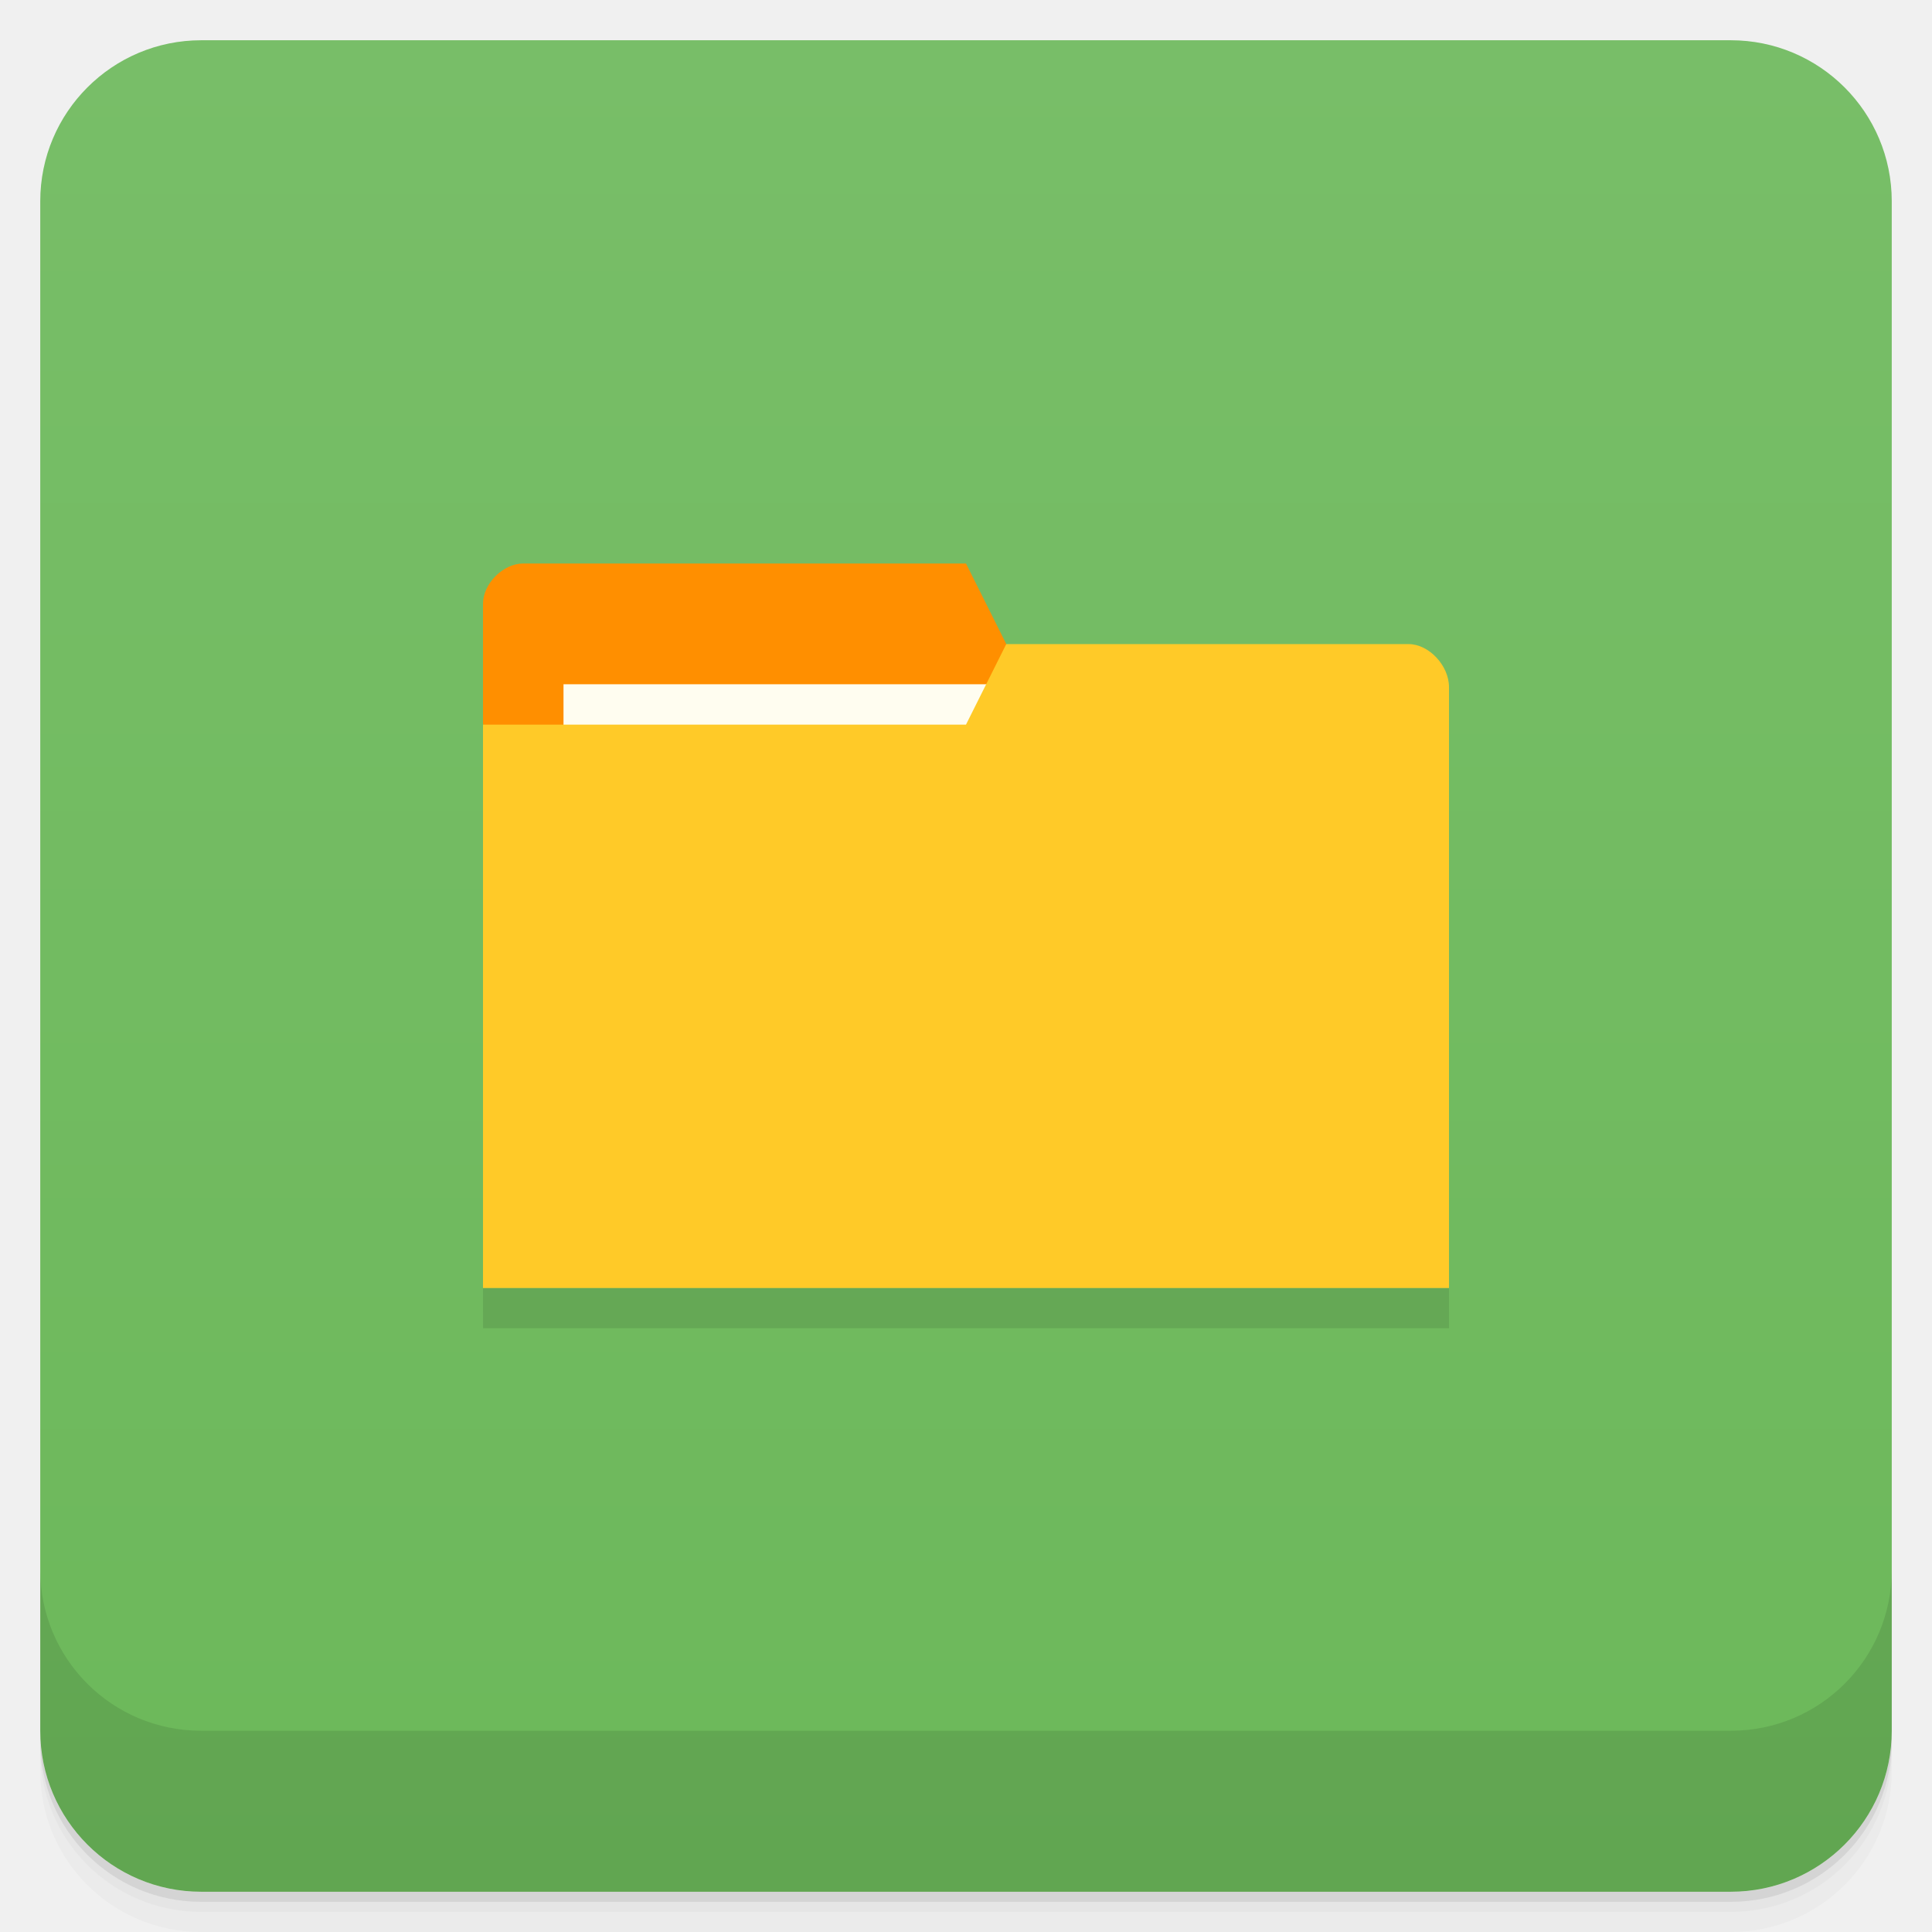
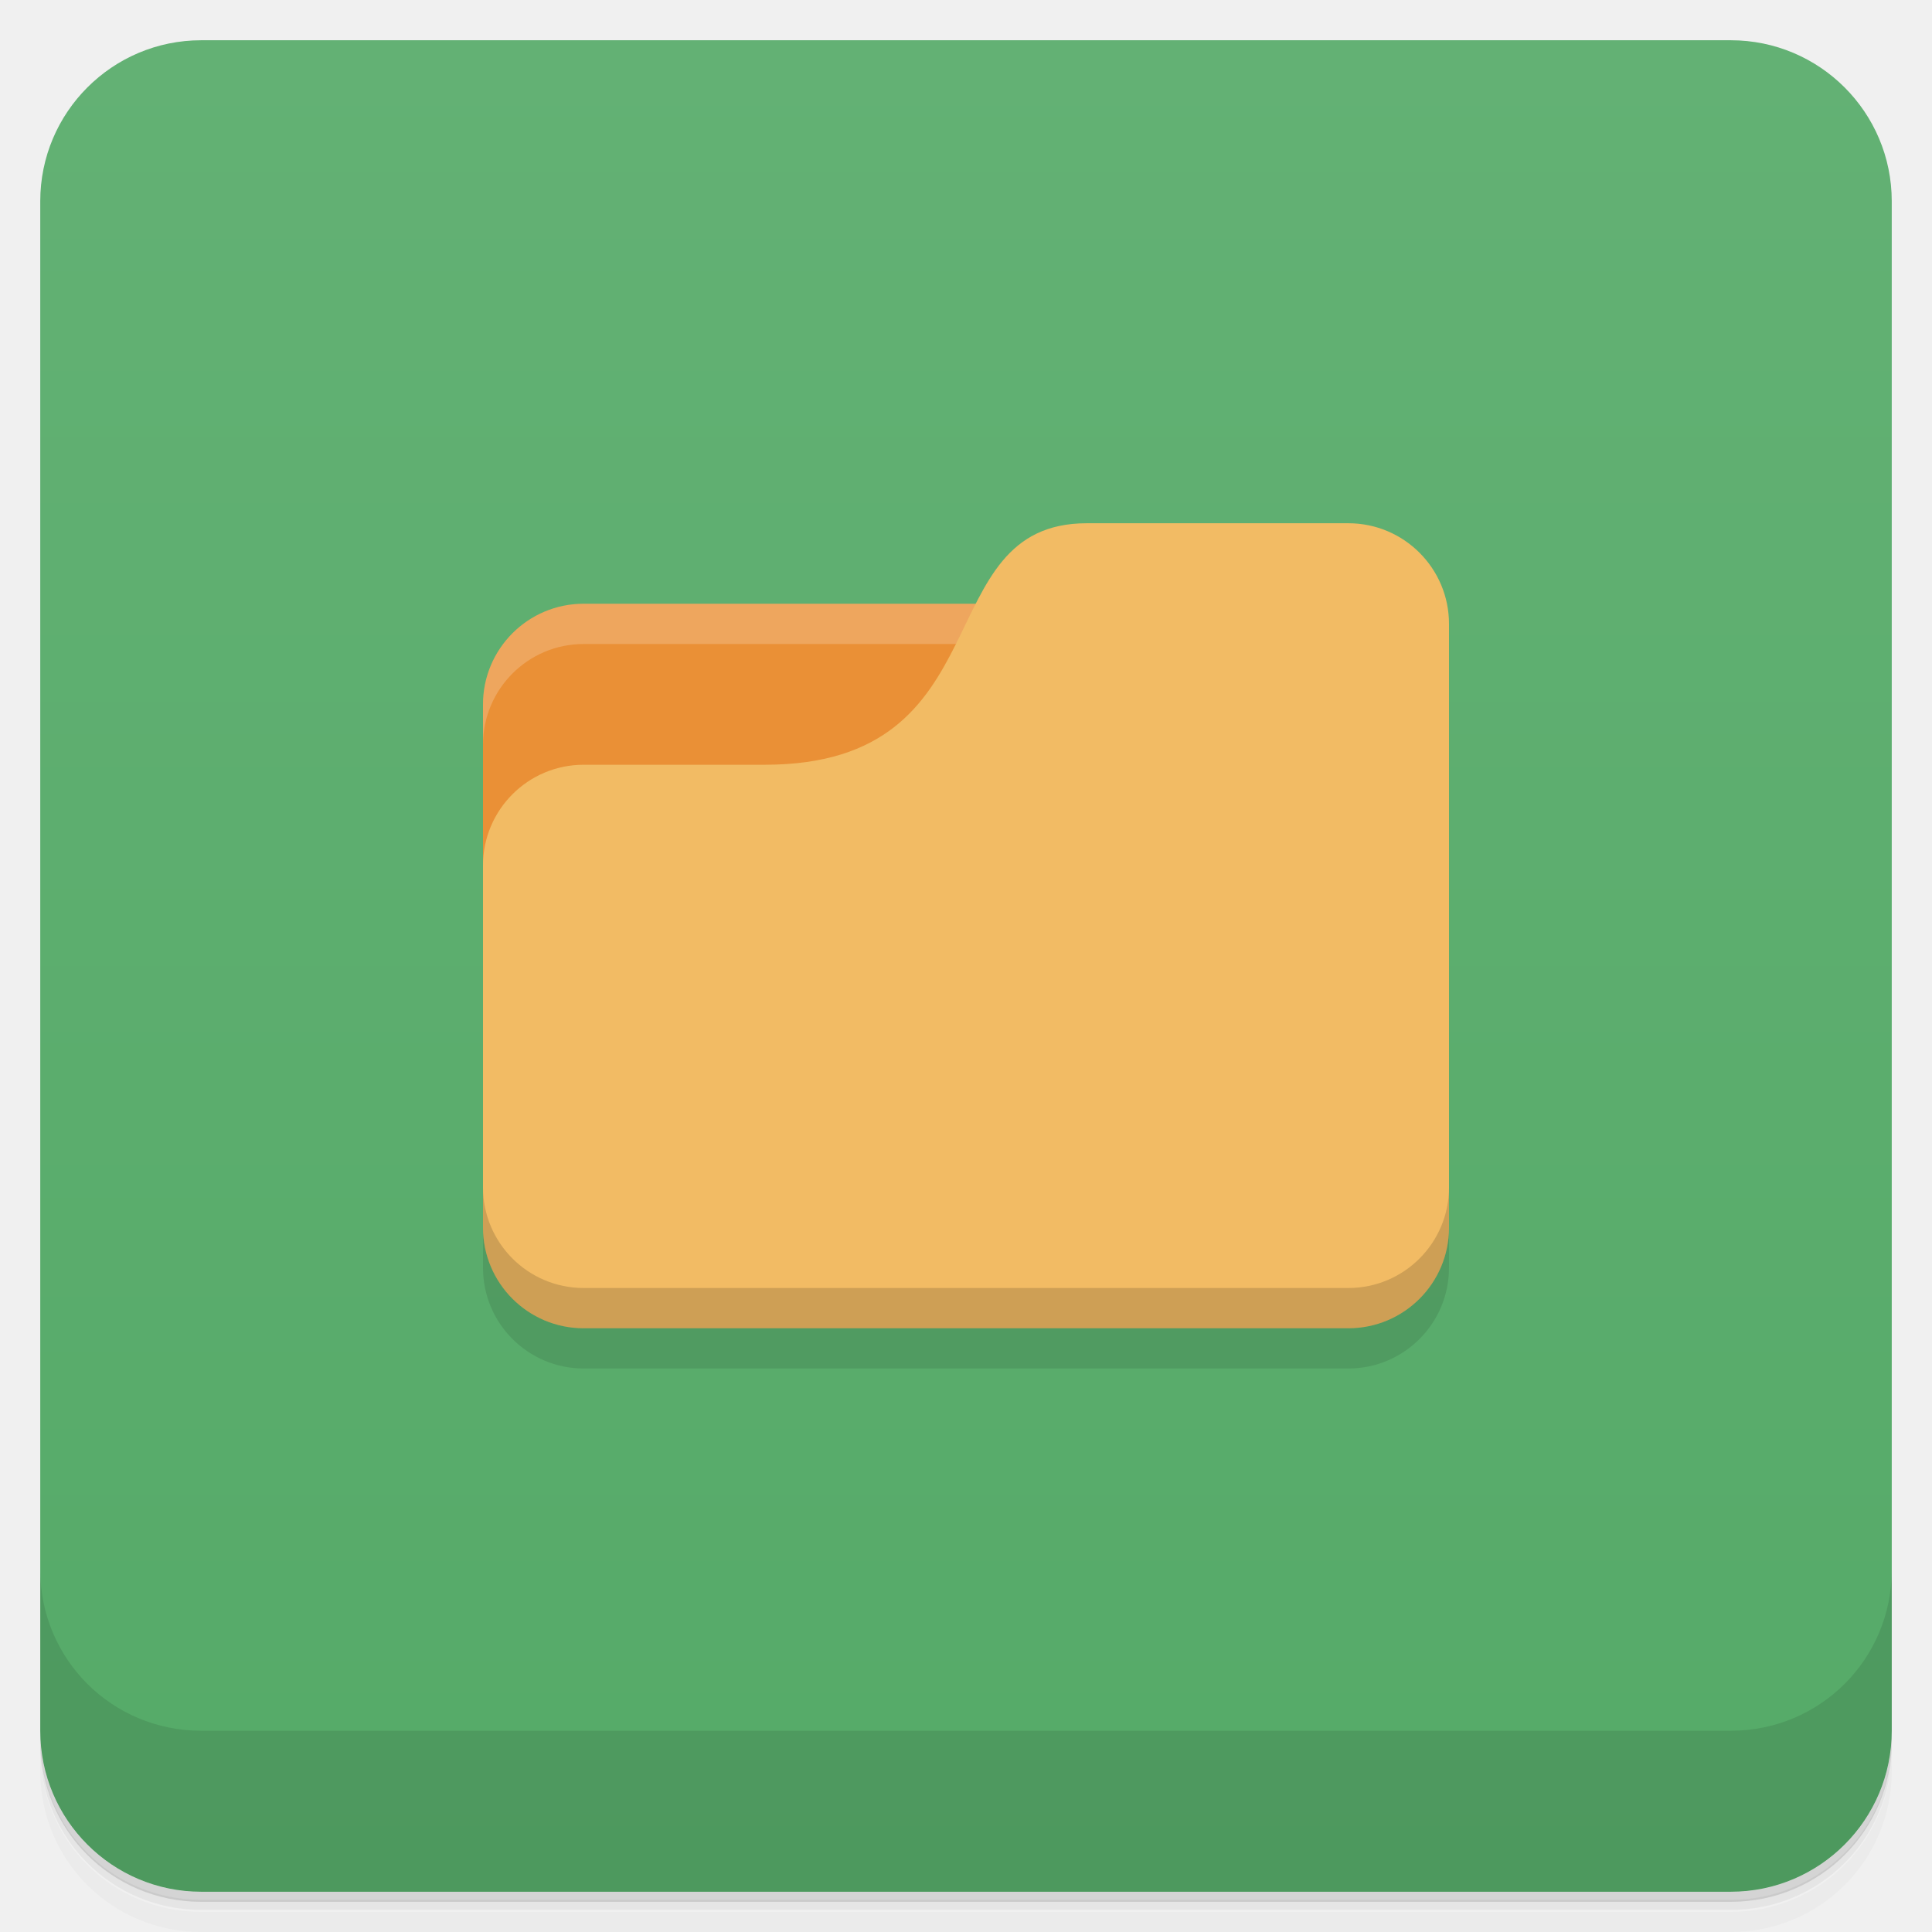
- <svg xmlns="http://www.w3.org/2000/svg" style="" version="1.1" viewBox="0 0 48 48">
-   <defs style="">
-     <linearGradient id="linearGradient3764" x1="1" x2="47" style="" gradientTransform="translate(-48 .002215)" gradientUnits="userSpaceOnUse">
-       <stop style="stop-color:#6cb85a" offset="0" />
-       <stop style="stop-color:#78be68" offset="1" />
+ <svg xmlns="http://www.w3.org/2000/svg" version="1.1" viewBox="0 0 48 48">
+   <defs>
+     <linearGradient id="bg" x1="1" x2="47" gradientTransform="translate(-48)" gradientUnits="userSpaceOnUse">
+       <stop style="stop-color:#55aa68" offset="0" />
+       <stop style="stop-color:#63b174" offset="1" />
    </linearGradient>
  </defs>
-   <path d="m1 43v0.25c0 2.216 1.784 4 4 4h38c2.216 0 4-1.784 4-4v-0.25c0 2.216-1.784 4-4 4h-38c-2.216 0-4-1.784-4-4zm0 0.5v0.5c0 2.216 1.784 4 4 4h38c2.216 0 4-1.784 4-4v-0.5c0 2.216-1.784 4-4 4h-38c-2.216 0-4-1.784-4-4z" style="opacity:.02" />
-   <path d="m1 43.25v0.25c0 2.216 1.784 4 4 4h38c2.216 0 4-1.784 4-4v-0.25c0 2.216-1.784 4-4 4h-38c-2.216 0-4-1.784-4-4z" style="opacity:.05" />
-   <path d="m1 43v0.25c0 2.216 1.784 4 4 4h38c2.216 0 4-1.784 4-4v-0.25c0 2.216-1.784 4-4 4h-38c-2.216 0-4-1.784-4-4z" style="opacity:.1" />
-   <rect transform="rotate(-90)" x="-47" y="1" width="46" height="46" rx="4" style="fill:url(#linearGradient3764)" />
-   <path d="m1 39v4c0 2.216 1.784 4 4 4h38c2.216 0 4-1.784 4-4v-4c0 2.216-1.784 4-4 4h-38c-2.216 0-4-1.784-4-4z" style="opacity:.1" />
-   <path d="m12 32 2e-3 1h24l-2e-3 -1z" style="opacity:.1" />
-   <path d="m12 15v3l14 3-1-5-1-2h-11c-0.5 0-1 0.5-1 1z" style="fill:#ff8f00" />
-   <rect x="14" y="17" width="11" height="4" style="fill:#fffdf0" />
-   <path d="m36 17.07v14.93h-24v-13.997h12l1-2h10c0.5 0 1 0.533 1 1.067z" style="fill:#ffca28" />
+   <path d="m1 43v0.25c0 2.22 1.78 4 4 4h38c2.22 0 4-1.78 4-4v-0.25c0 2.22-1.78 4-4 4h-38c-2.22 0-4-1.78-4-4zm0 0.5v0.5c0 2.22 1.78 4 4 4h38c2.22 0 4-1.78 4-4v-0.5c0 2.22-1.78 4-4 4h-38c-2.22 0-4-1.78-4-4z" style="opacity:.02" />
+   <path d="m1 43.2v0.25c0 2.22 1.78 4 4 4h38c2.22 0 4-1.78 4-4v-0.25c0 2.22-1.78 4-4 4h-38c-2.22 0-4-1.78-4-4z" style="opacity:.05" />
+   <path d="m1 43v0.25c0 2.22 1.78 4 4 4h38c2.22 0 4-1.78 4-4v-0.25c0 2.22-1.78 4-4 4h-38c-2.22 0-4-1.78-4-4z" style="opacity:.1" />
+   <rect transform="rotate(-90)" x="-47" y="1" width="46" height="46" rx="4" style="fill:url(#bg)" />
+   <path d="m1 39v4c0 2.22 1.78 4 4 4h38c2.22 0 4-1.78 4-4v-4c0 2.22-1.78 4-4 4h-38c-2.22 0-4-1.78-4-4z" style="opacity:.1" />
+   <path d="m14.5 15c-1.38 0-2.5 1.12-2.5 2.5v9.5h21l-1-12z" style="fill:#ea9036" />
+   <path d="m12 30v1.5c0 1.38 1.12 2.5 2.5 2.5h19c1.38 0 2.5-1.12 2.5-2.5v-15z" style="opacity:.1" />
+   <path d="m14.5 15c-1.38 0-2.5 1.12-2.5 2.5v1c0-1.38 1.12-2.5 2.5-2.5h17.5v-1z" style="fill:#fff;opacity:.2" />
+   <path d="m27 13c-4 0-2 6-8 6h-4.5c-1.38 0-2.5 1.12-2.5 2.5v9c0 1.38 1.12 2.5 2.5 2.5h19c1.38 0 2.5-1.12 2.5-2.5v-15c0-1.38-1.12-2.5-2.5-2.5z" style="fill:#f2bb64" />
+   <path d="m12 29.5v1c0 1.38 1.12 2.5 2.5 2.5h19c1.38 0 2.5-1.12 2.5-2.5v-1c0 1.38-1.12 2.5-2.5 2.5h-19c-1.38 0-2.5-1.12-2.5-2.5z" style="opacity:.15" />
</svg>
